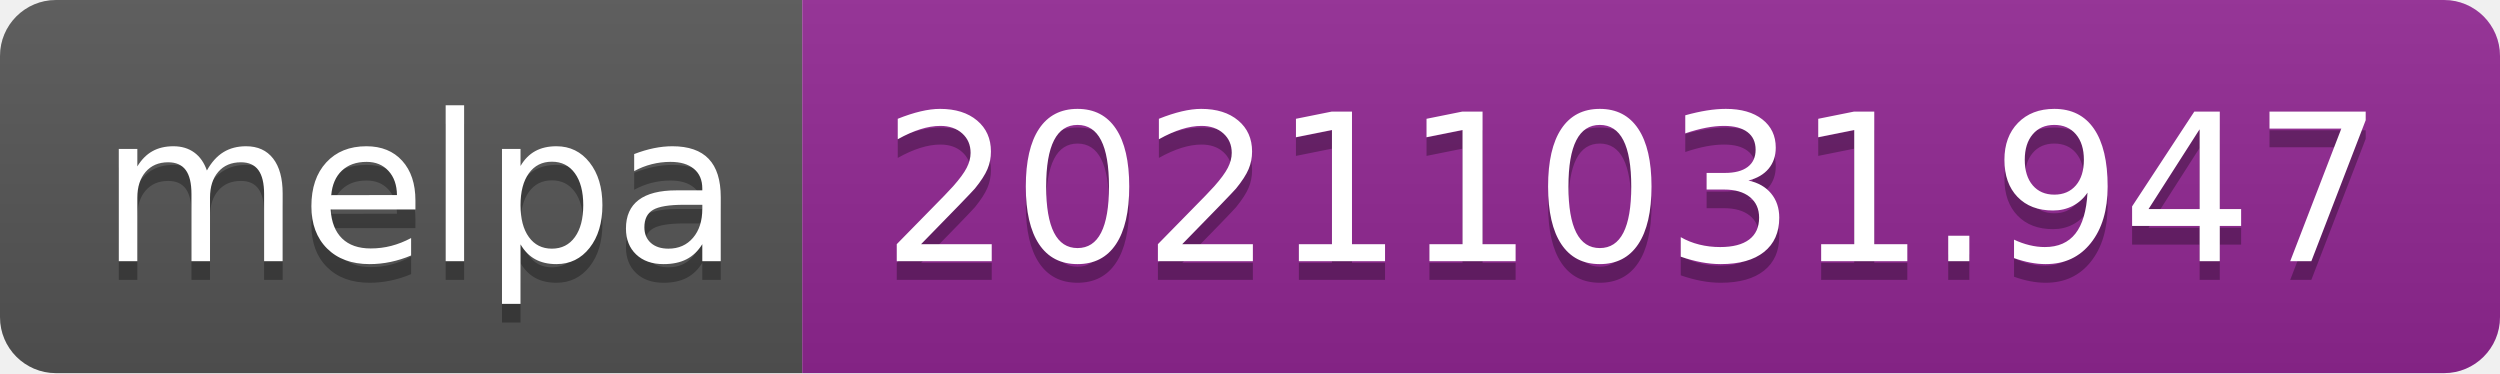
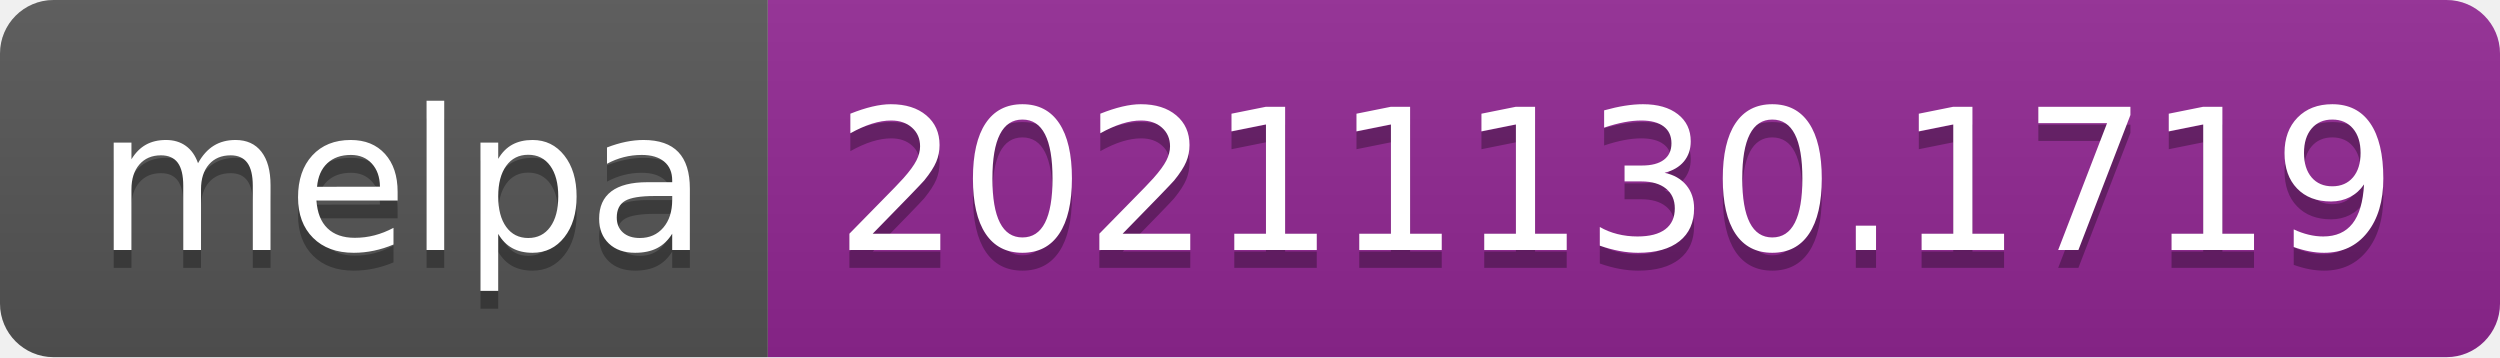
- <svg xmlns="http://www.w3.org/2000/svg" width="134" height="20" role="img" aria-label="melpa: 20211031.947">
+ <svg xmlns="http://www.w3.org/2000/svg" width="140" height="20" role="img" aria-label="melpa: 20211130.1719">
  <linearGradient id="s" x2="0" y2="100%">
    <stop offset="0" stop-color="#bbb" stop-opacity=".1" />
    <stop offset="1" stop-opacity=".1" />
  </linearGradient>
  <clipPath id="r">
-     <rect width="134" height="20" rx="3" fill="#fff" />
+     <rect width="140" height="20" rx="3" fill="#fff" />
  </clipPath>
  <g clip-path="url(#r)">
    <rect width="43" height="20" fill="#555" />
-     <rect x="43" width="91" height="20" fill="#922793" />
-     <rect width="134" height="20" fill="url(#s)" />
+     <rect x="43" width="97" height="20" fill="#922793" />
+     <rect width="140" height="20" fill="url(#s)" />
  </g>
  <g fill="#fff" text-anchor="middle" font-family="Verdana,Geneva,DejaVu Sans,sans-serif" text-rendering="geometricPrecision" font-size="110">
    <text aria-hidden="true" x="225" y="150" fill="#010101" fill-opacity=".3" transform="scale(.1)" textLength="330">melpa</text>
    <text x="225" y="140" transform="scale(.1)" fill="#fff" textLength="330">melpa</text>
-     <text aria-hidden="true" x="875" y="150" fill="#010101" fill-opacity=".3" transform="scale(.1)" textLength="810">20211031.947</text>
-     <text x="875" y="140" transform="scale(.1)" fill="#fff" textLength="810">20211031.947</text>
+     <text aria-hidden="true" x="905" y="150" fill="#010101" fill-opacity=".3" transform="scale(.1)" textLength="870">20211130.1719</text>
+     <text x="905" y="140" transform="scale(.1)" fill="#fff" textLength="870">20211130.1719</text>
  </g>
</svg>
